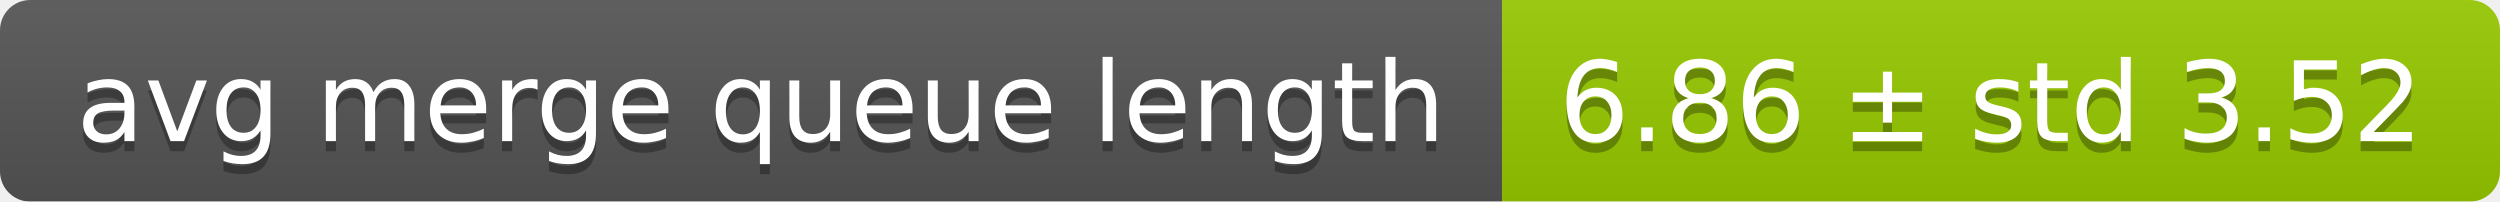
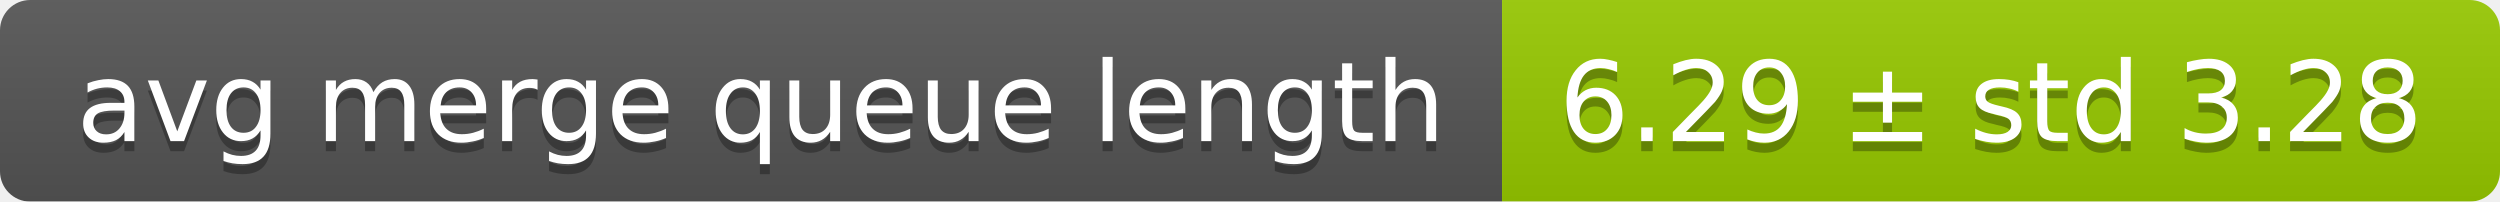
<svg xmlns="http://www.w3.org/2000/svg" width="248" height="20">
  <linearGradient id="smooth" x2="0" y2="100%">
    <stop offset="0" stop-color="#bbb" stop-opacity=".1" />
    <stop offset="1" stop-opacity=".1" />
  </linearGradient>
  <mask id="round">
    <rect width="248" height="20" rx="3" fill="#fff" />
  </mask>
  <g mask="url(#round)">
    <rect width="149" height="20" fill="#555" />
    <rect x="149" width="99" height="20" fill="#97ca00" />
    <rect width="248" height="20" fill="url(#smooth)" />
  </g>
  <g fill="#fff" text-anchor="middle" font-family="DejaVu Sans,Verdana,Geneva,sans-serif" font-size="11">
    <text x="75.5" y="15" fill="#010101" fill-opacity=".3">avg merge queue length</text>
    <text x="75.5" y="14">avg merge queue length</text>
-     <text x="197.5" y="15" fill="#010101" fill-opacity=".3">6.86 ± std 3.52</text>
-     <text x="197.5" y="14">6.86 ± std 3.52</text>
+     <text x="197.5" y="15" fill="#010101" fill-opacity=".3">6.29 ± std 3.28</text>
+     <text x="197.5" y="14">6.29 ± std 3.28</text>
  </g>
</svg>
